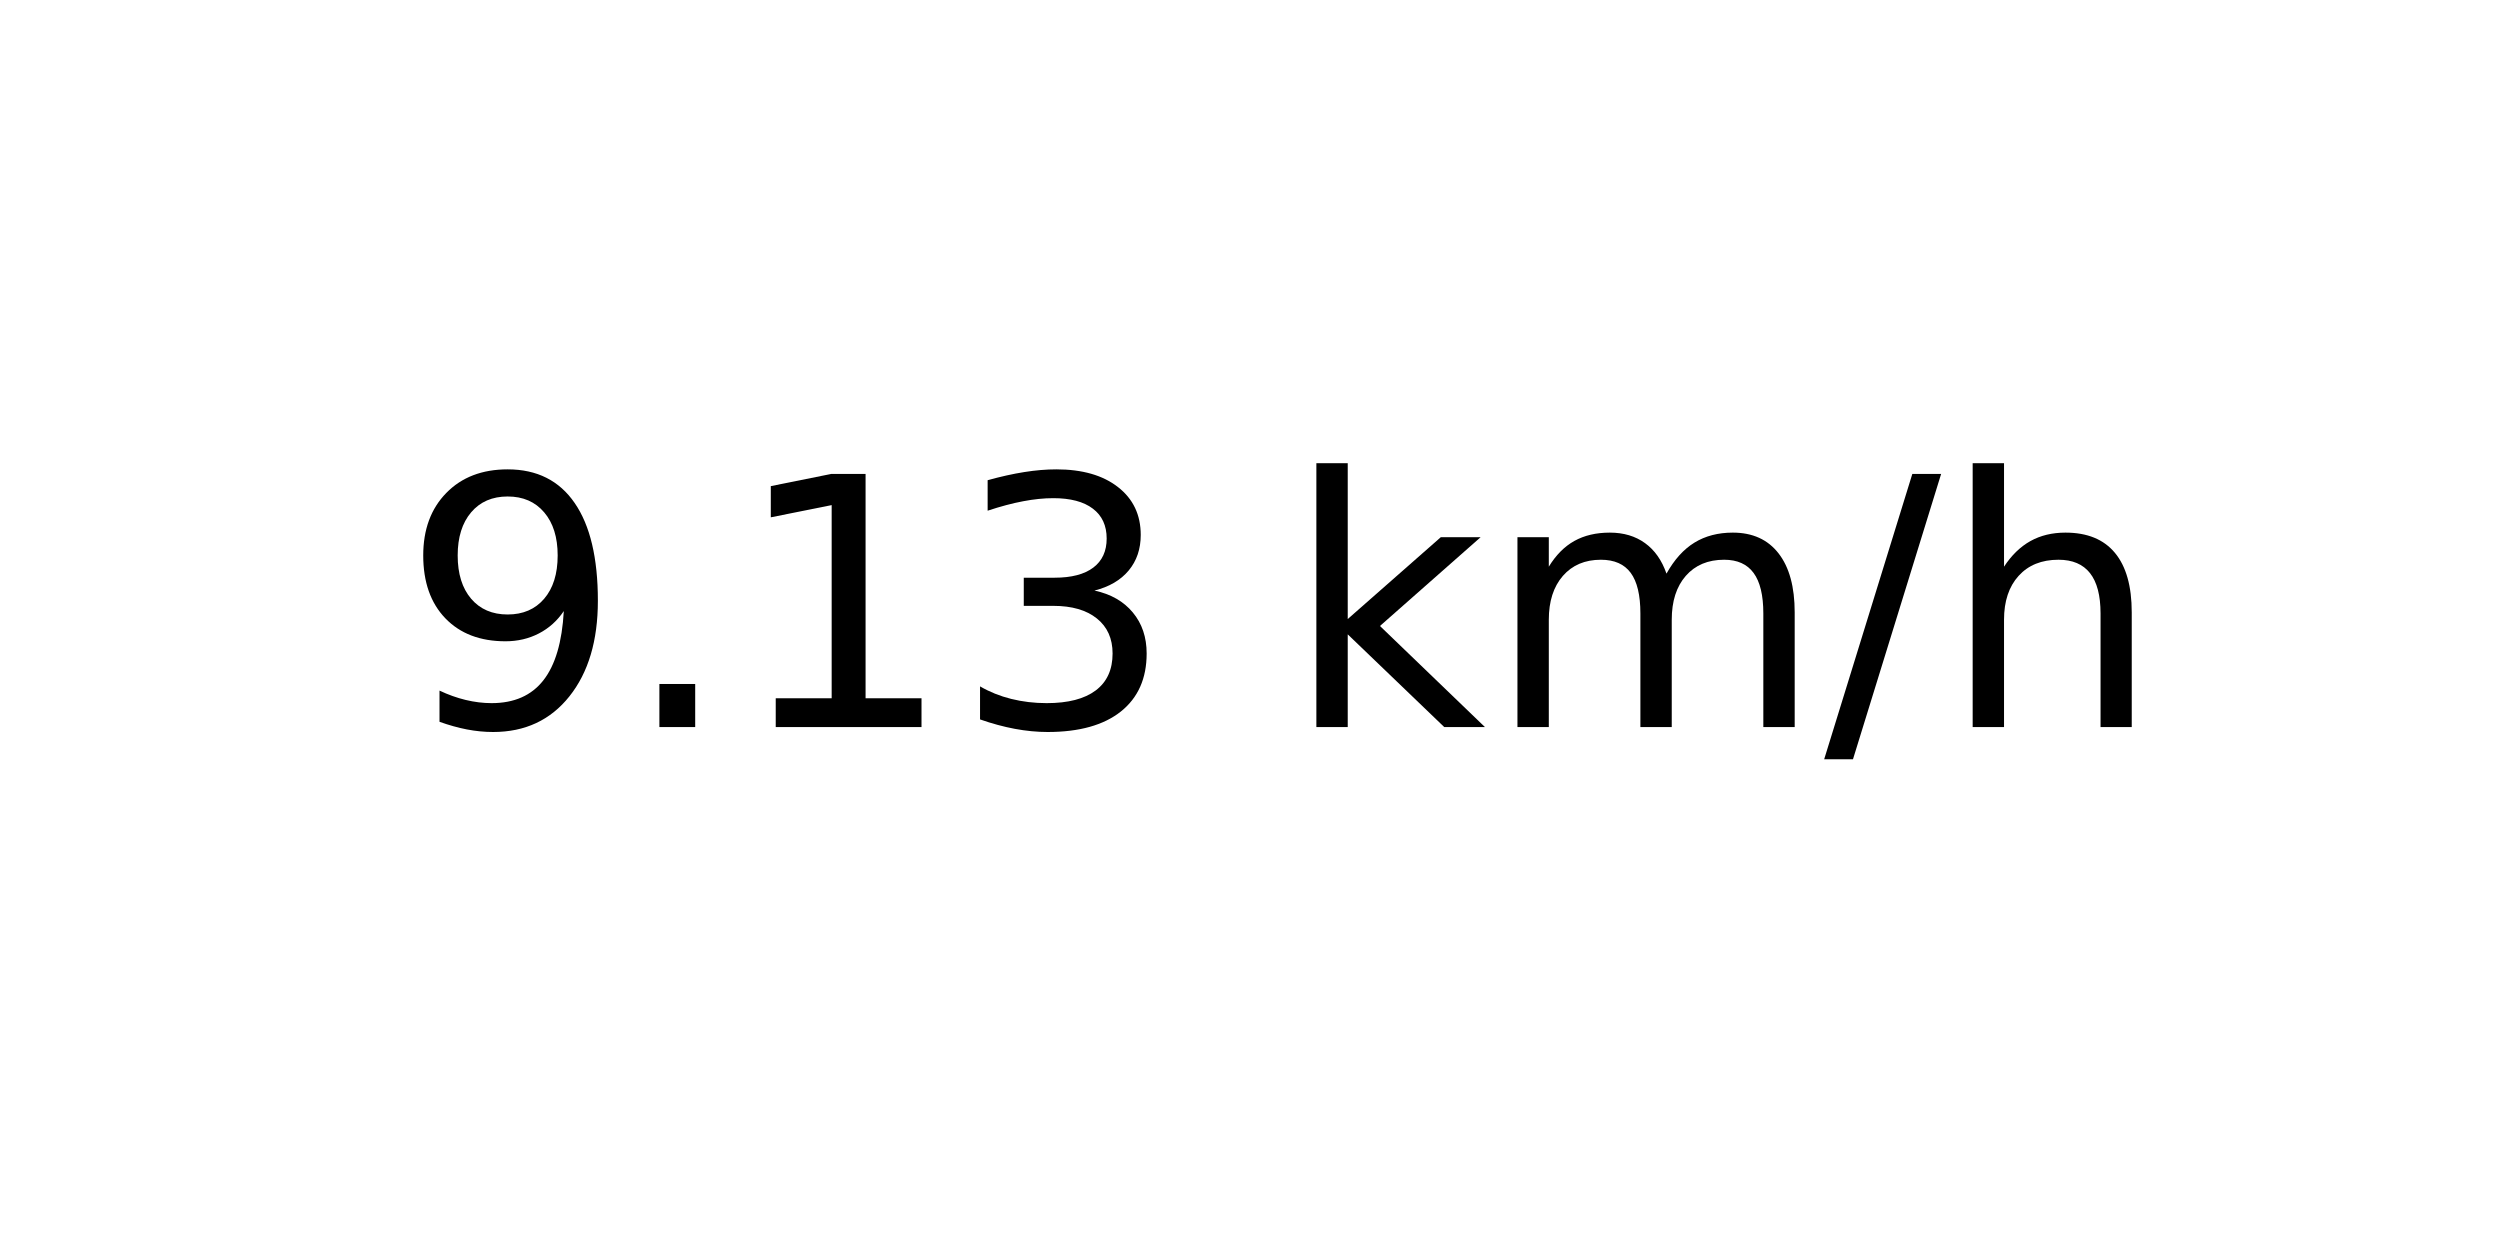
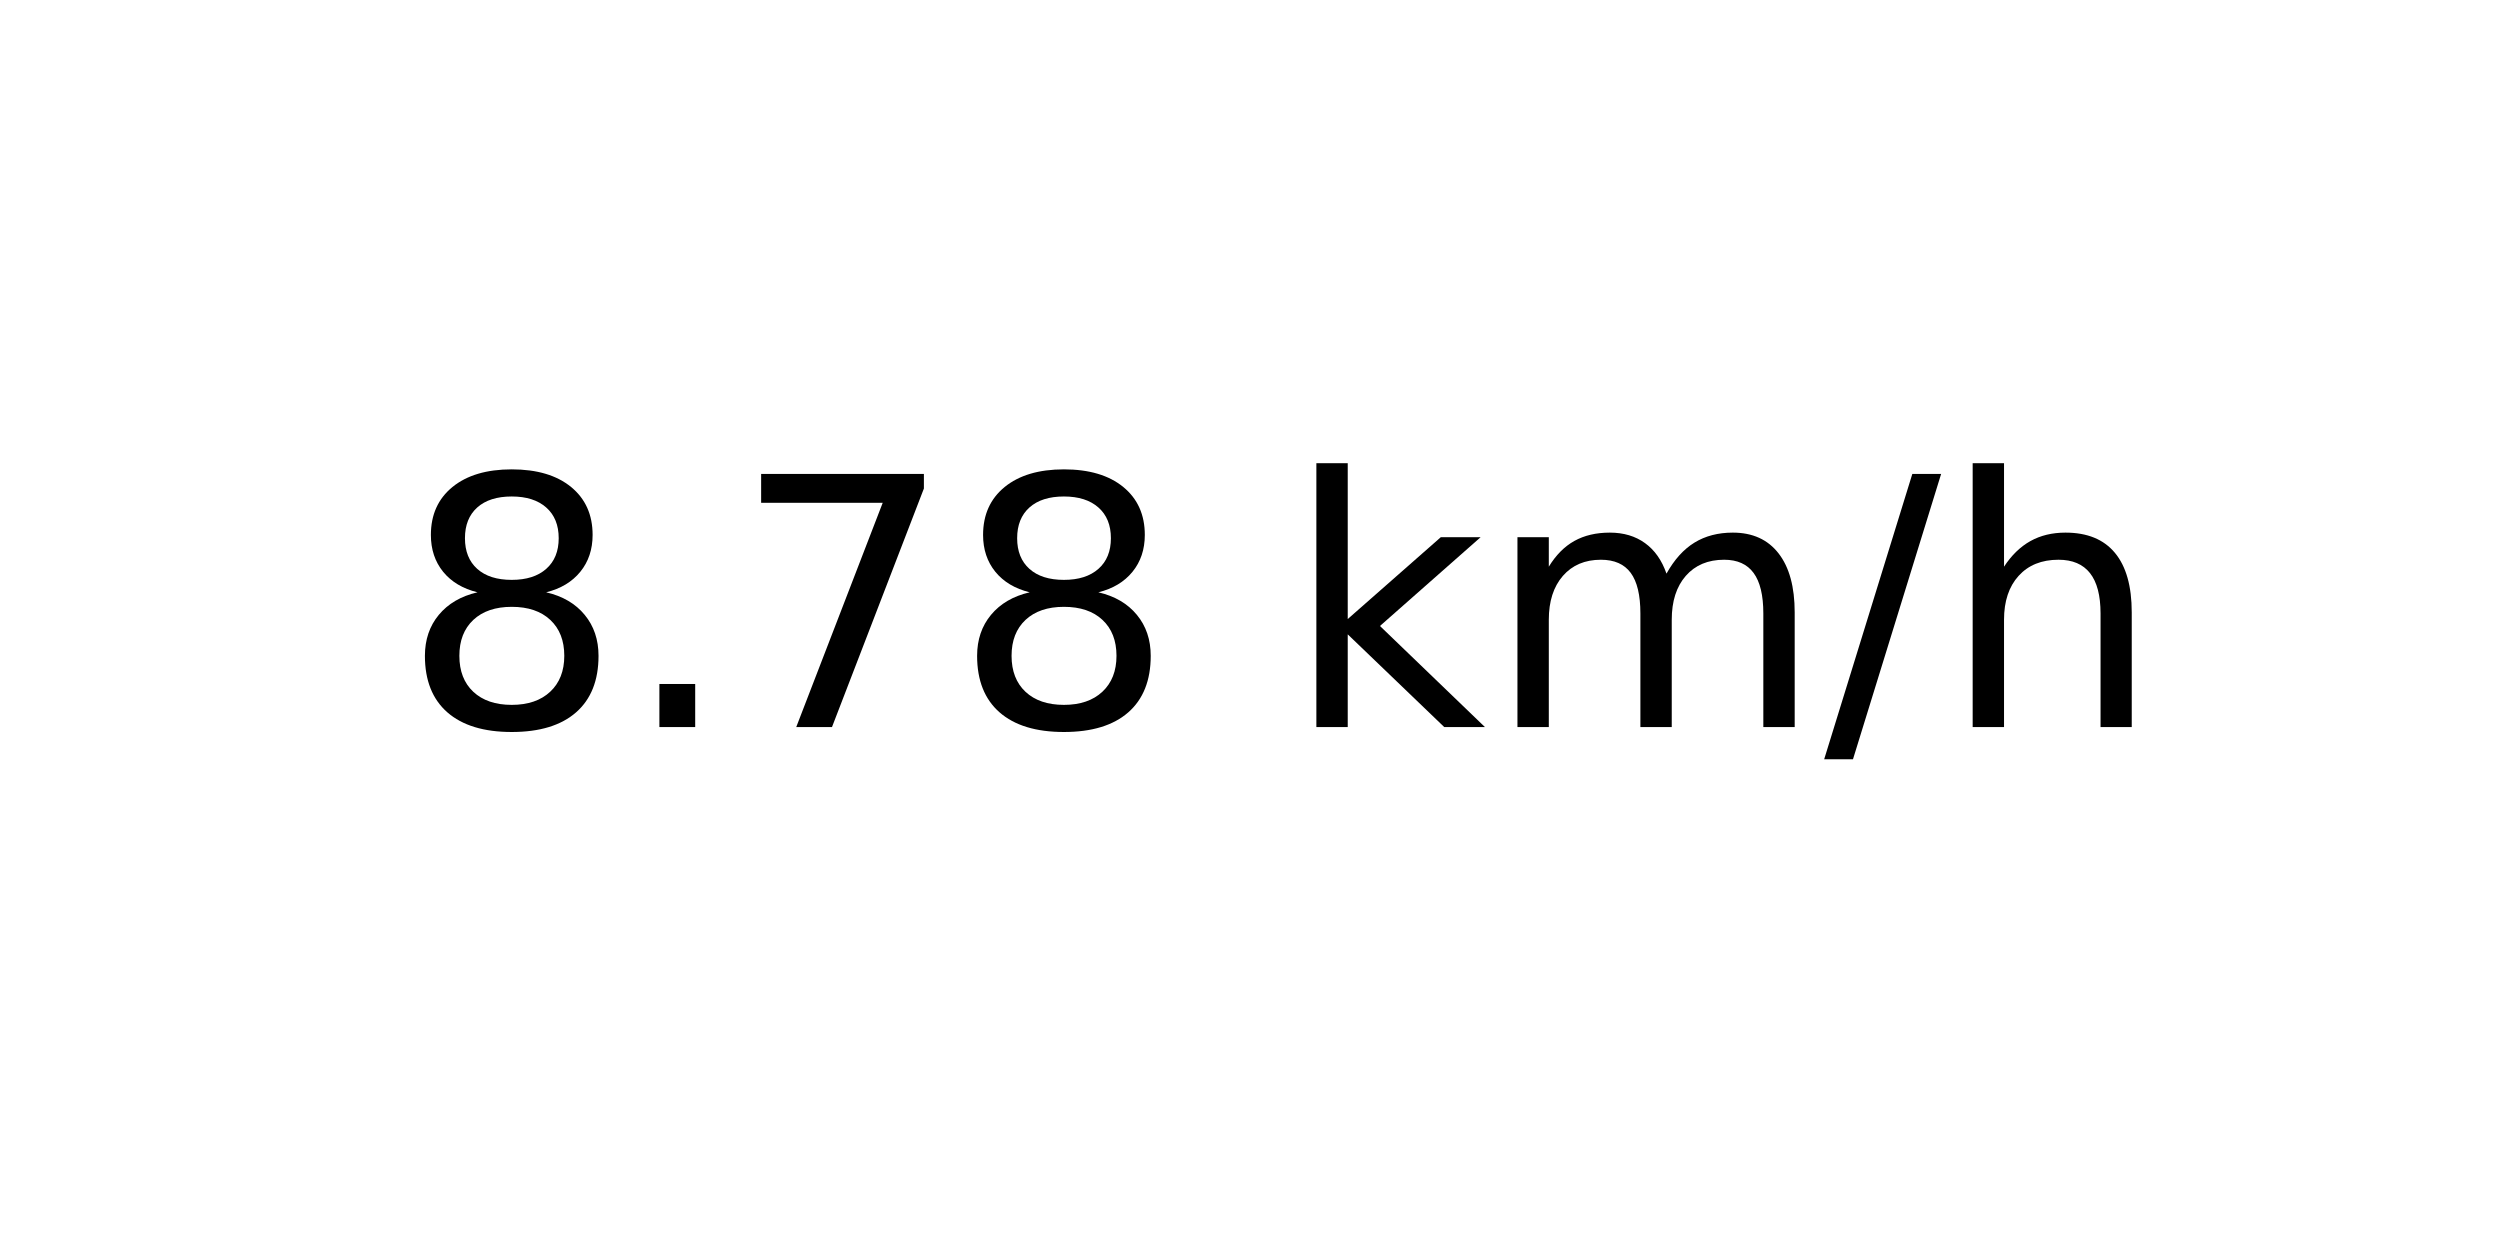
<svg xmlns="http://www.w3.org/2000/svg" xmlns:xlink="http://www.w3.org/1999/xlink" width="72pt" height="36pt" viewBox="0 0 72 36" version="1.1">
  <defs>
    <style type="text/css">*{stroke-linejoin: round; stroke-linecap: butt}</style>
  </defs>
  <g id="figure_1">
    <g id="axes_1">
      <g id="text_1">
        <g transform="translate(11.55937 20.93937) scale(0.1 -0.1)">
          <defs>
-             <path id="DejaVuSans-39" d="M 703 97  L 703 672  Q 941 559 1184 500  Q 1428 441 1663 441  Q 2288 441 2617 861  Q 2947 1281 2994 2138  Q 2813 1869 2534 1725  Q 2256 1581 1919 1581  Q 1219 1581 811 2004  Q 403 2428 403 3163  Q 403 3881 828 4315  Q 1253 4750 1959 4750  Q 2769 4750 3195 4129  Q 3622 3509 3622 2328  Q 3622 1225 3098 567  Q 2575 -91 1691 -91  Q 1453 -91 1209 -44  Q 966 3 703 97  z M 1959 2075  Q 2384 2075 2632 2365  Q 2881 2656 2881 3163  Q 2881 3666 2632 3958  Q 2384 4250 1959 4250  Q 1534 4250 1286 3958  Q 1038 3666 1038 3163  Q 1038 2656 1286 2365  Q 1534 2075 1959 2075  z " transform="scale(0.015625)" />
+             <path id="DejaVuSans-38" d="M 2034 2216  Q 1584 2216 1326 1975  Q 1069 1734 1069 1313  Q 1069 891 1326 650  Q 1584 409 2034 409  Q 2484 409 2743 651  Q 3003 894 3003 1313  Q 3003 1734 2745 1975  Q 2488 2216 2034 2216  z M 1403 2484  Q 997 2584 770 2862  Q 544 3141 544 3541  Q 544 4100 942 4425  Q 1341 4750 2034 4750  Q 2731 4750 3128 4425  Q 3525 4100 3525 3541  Q 3525 3141 3298 2862  Q 3072 2584 2669 2484  Q 3125 2378 3379 2068  Q 3634 1759 3634 1313  Q 3634 634 3220 271  Q 2806 -91 2034 -91  Q 1263 -91 848 271  Q 434 634 434 1313  Q 434 1759 690 2068  Q 947 2378 1403 2484  z M 1172 3481  Q 1172 3119 1398 2916  Q 1625 2713 2034 2713  Q 2441 2713 2670 2916  Q 2900 3119 2900 3481  Q 2900 3844 2670 4047  Q 2441 4250 2034 4250  Q 1625 4250 1398 4047  Q 1172 3844 1172 3481  z " transform="scale(0.015625)" />
            <path id="DejaVuSans-2e" d="M 684 794  L 1344 794  L 1344 0  L 684 0  L 684 794  z " transform="scale(0.015625)" />
-             <path id="DejaVuSans-31" d="M 794 531  L 1825 531  L 1825 4091  L 703 3866  L 703 4441  L 1819 4666  L 2450 4666  L 2450 531  L 3481 531  L 3481 0  L 794 0  L 794 531  z " transform="scale(0.015625)" />
-             <path id="DejaVuSans-33" d="M 2597 2516  Q 3050 2419 3304 2112  Q 3559 1806 3559 1356  Q 3559 666 3084 287  Q 2609 -91 1734 -91  Q 1441 -91 1130 -33  Q 819 25 488 141  L 488 750  Q 750 597 1062 519  Q 1375 441 1716 441  Q 2309 441 2620 675  Q 2931 909 2931 1356  Q 2931 1769 2642 2001  Q 2353 2234 1838 2234  L 1294 2234  L 1294 2753  L 1863 2753  Q 2328 2753 2575 2939  Q 2822 3125 2822 3475  Q 2822 3834 2567 4026  Q 2313 4219 1838 4219  Q 1578 4219 1281 4162  Q 984 4106 628 3988  L 628 4550  Q 988 4650 1302 4700  Q 1616 4750 1894 4750  Q 2613 4750 3031 4423  Q 3450 4097 3450 3541  Q 3450 3153 3228 2886  Q 3006 2619 2597 2516  z " transform="scale(0.015625)" />
+             <path id="DejaVuSans-37" d="M 525 4666  L 3525 4666  L 3525 4397  L 1831 0  L 1172 0  L 2766 4134  L 525 4134  L 525 4666  z " transform="scale(0.015625)" />
            <path id="DejaVuSans-20" transform="scale(0.015625)" />
            <path id="DejaVuSans-6b" d="M 581 4863  L 1159 4863  L 1159 1991  L 2875 3500  L 3609 3500  L 1753 1863  L 3688 0  L 2938 0  L 1159 1709  L 1159 0  L 581 0  L 581 4863  z " transform="scale(0.015625)" />
            <path id="DejaVuSans-6d" d="M 3328 2828  Q 3544 3216 3844 3400  Q 4144 3584 4550 3584  Q 5097 3584 5394 3201  Q 5691 2819 5691 2113  L 5691 0  L 5113 0  L 5113 2094  Q 5113 2597 4934 2840  Q 4756 3084 4391 3084  Q 3944 3084 3684 2787  Q 3425 2491 3425 1978  L 3425 0  L 2847 0  L 2847 2094  Q 2847 2600 2669 2842  Q 2491 3084 2119 3084  Q 1678 3084 1418 2786  Q 1159 2488 1159 1978  L 1159 0  L 581 0  L 581 3500  L 1159 3500  L 1159 2956  Q 1356 3278 1631 3431  Q 1906 3584 2284 3584  Q 2666 3584 2933 3390  Q 3200 3197 3328 2828  z " transform="scale(0.015625)" />
            <path id="DejaVuSans-2f" d="M 1625 4666  L 2156 4666  L 531 -594  L 0 -594  L 1625 4666  z " transform="scale(0.015625)" />
            <path id="DejaVuSans-68" d="M 3513 2113  L 3513 0  L 2938 0  L 2938 2094  Q 2938 2591 2744 2837  Q 2550 3084 2163 3084  Q 1697 3084 1428 2787  Q 1159 2491 1159 1978  L 1159 0  L 581 0  L 581 4863  L 1159 4863  L 1159 2956  Q 1366 3272 1645 3428  Q 1925 3584 2291 3584  Q 2894 3584 3203 3211  Q 3513 2838 3513 2113  z " transform="scale(0.015625)" />
          </defs>
-           <use xlink:href="#DejaVuSans-39" />
+           <use xlink:href="#DejaVuSans-38" />
          <use xlink:href="#DejaVuSans-2e" x="63.623" />
-           <use xlink:href="#DejaVuSans-31" x="95.41" />
-           <use xlink:href="#DejaVuSans-33" x="159.033" />
+           <use xlink:href="#DejaVuSans-37" x="95.41" />
+           <use xlink:href="#DejaVuSans-38" x="159.033" />
          <use xlink:href="#DejaVuSans-20" x="222.656" />
          <use xlink:href="#DejaVuSans-6b" x="254.443" />
          <use xlink:href="#DejaVuSans-6d" x="312.354" />
          <use xlink:href="#DejaVuSans-2f" x="409.766" />
          <use xlink:href="#DejaVuSans-68" x="443.457" />
        </g>
      </g>
    </g>
  </g>
</svg>
